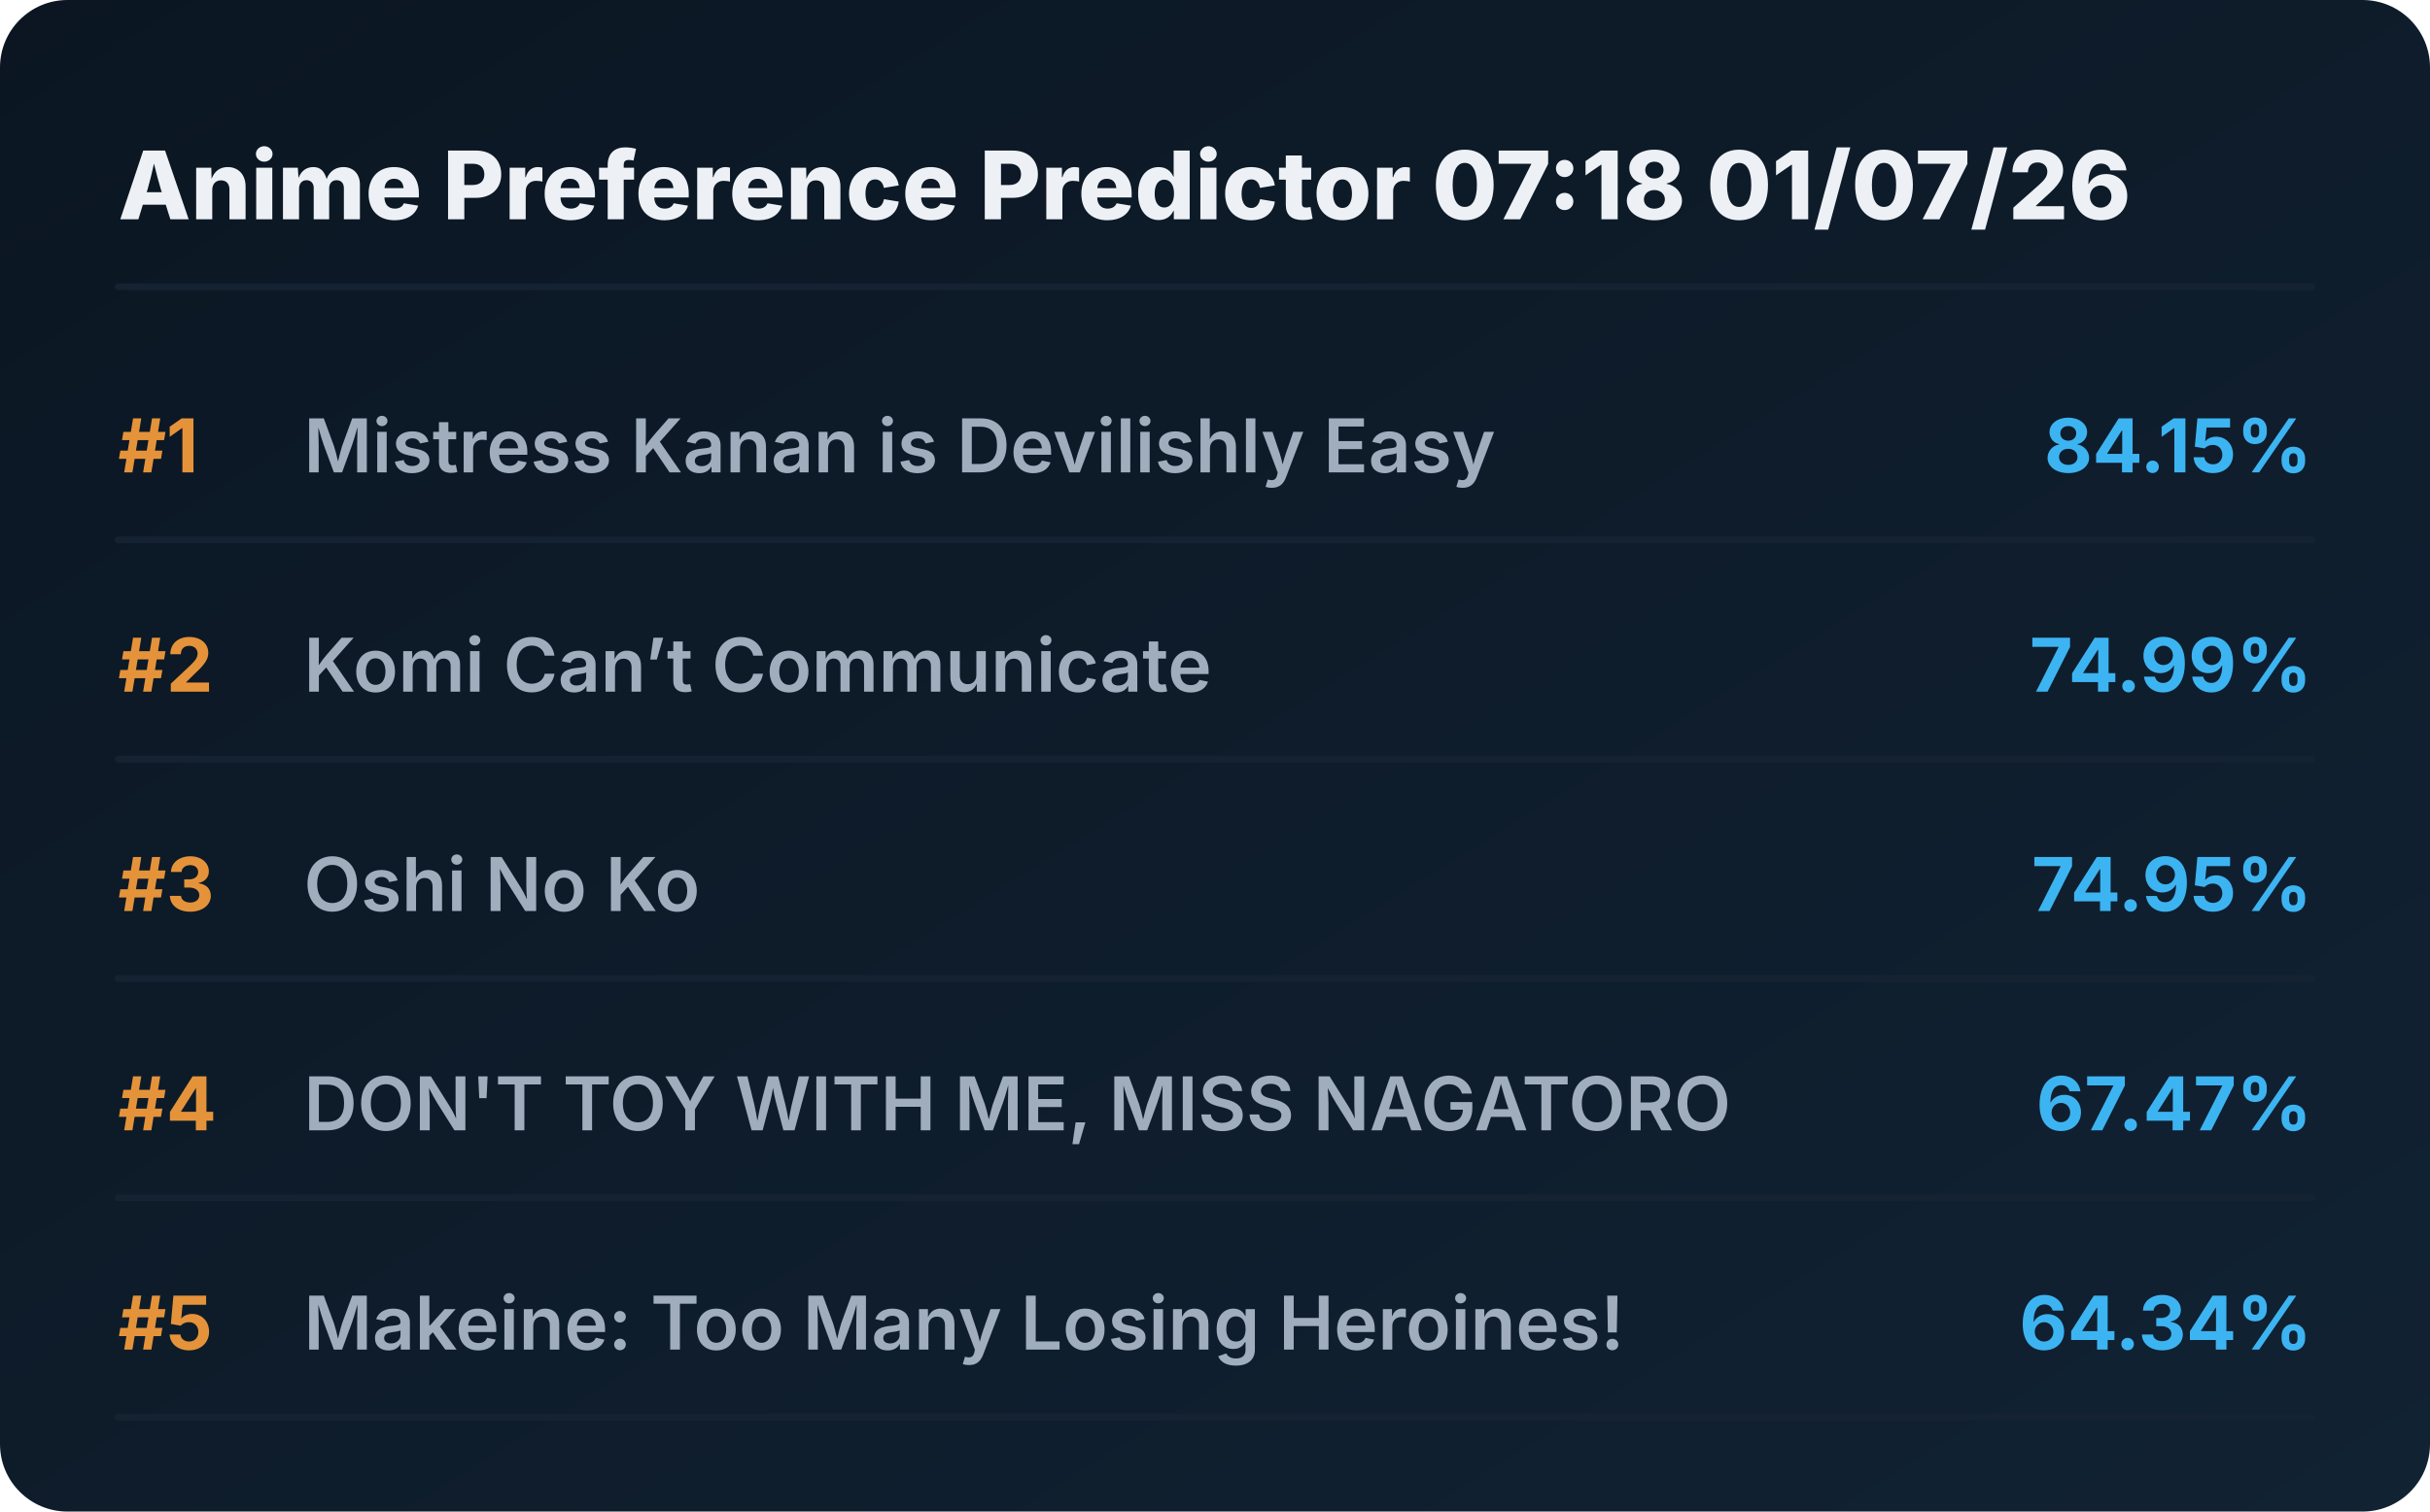
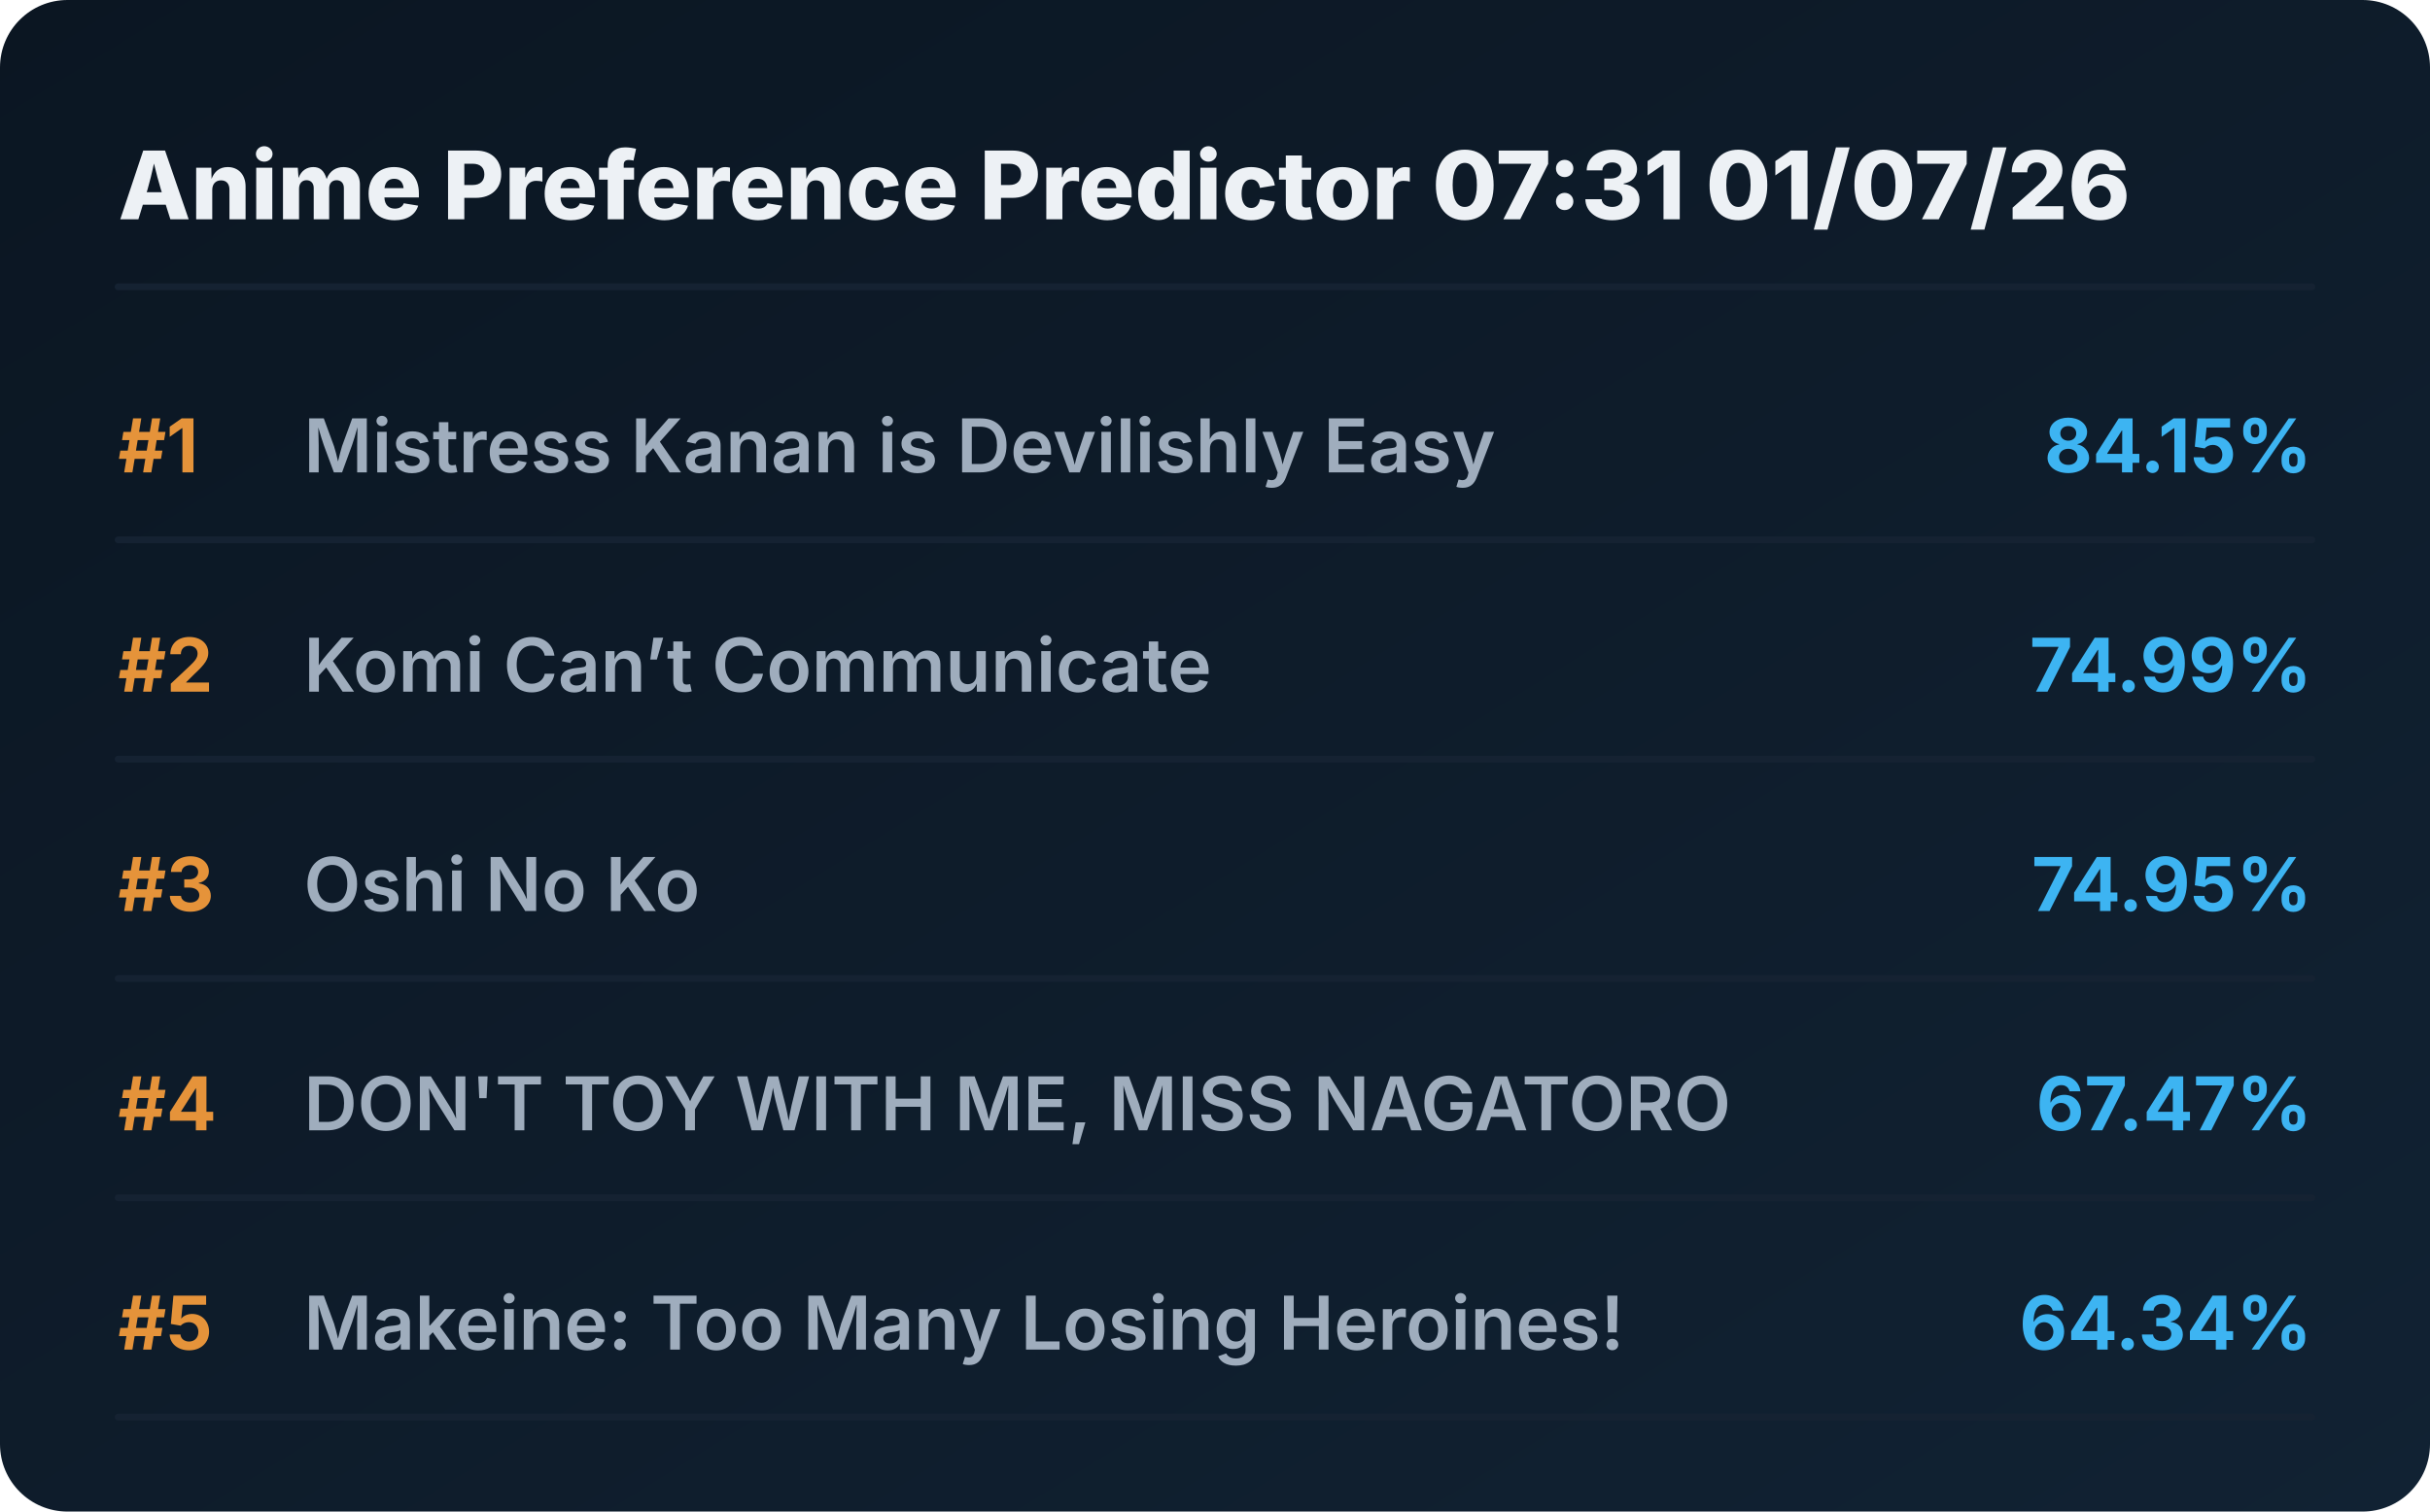
<svg xmlns="http://www.w3.org/2000/svg" viewBox="0 0 720 448" preserveAspectRatio="xMidYMid meet" style="width: 100%; height: auto; max-width: 720px;">
  <defs>
    <linearGradient id="boxGrad" x1="0%" y1="0%" x2="100%" y2="100%">
      <stop offset="0%" stop-color="#0b1622" />
      <stop offset="100%" stop-color="#112233" />
    </linearGradient>
    <clipPath id="titleClip">
      <rect x="90" y="0" width="510" height="100%" />
    </clipPath>
  </defs>
  <style>
    .bg { fill: url(#boxGrad); rx: 20px; }
    .header { font-family: 'Overpass', 'Inter', system-ui, sans-serif; font-weight: 800; font-size: 28px; fill: #edf1f5; }
    .rank { font-family: 'Overpass', 'Inter', system-ui, sans-serif; font-weight: 700; font-size: 22px; fill: #e5933a; }
    .title { font-family: 'Overpass', 'Inter', system-ui, sans-serif; font-weight: 600; font-size: 22px; fill: #9fadbd; }
    .score { font-family: 'Overpass', 'Inter', system-ui, sans-serif; font-weight: 700; font-size: 22px; fill: #3db4f2; }
    .line { stroke: #152232; stroke-width: 2; stroke-linecap: round; }
  </style>
  <rect class="bg" width="720" height="448" />
-   <text x="35" y="65" class="header">Anime Preference Predictor 07:18 01/07/26</text>
+   <text x="35" y="65" class="header">Anime Preference Predictor 07:31 01/07/26</text>
  <line x1="35" y1="85" x2="685" y2="85" class="line" />
  <g transform="translate(0, 0)">
    <text x="35" y="140" class="rank">#1</text>
    <text x="90" y="140" class="title">Mistress Kanan is Devilishly Easy</text>
    <text x="685" y="140" class="score" text-anchor="end">84.15%</text>
    <line x1="35" y1="160" x2="685" y2="160" class="line" />
  </g>
  <g transform="translate(0, 65)">
    <text x="35" y="140" class="rank">#2</text>
    <text x="90" y="140" class="title">Komi Can’t Communicate</text>
    <text x="685" y="140" class="score" text-anchor="end">74.99%</text>
    <line x1="35" y1="160" x2="685" y2="160" class="line" />
  </g>
  <g transform="translate(0, 130)">
    <text x="35" y="140" class="rank">#3</text>
    <text x="90" y="140" class="title">Oshi No Ko</text>
    <text x="685" y="140" class="score" text-anchor="end">74.95%</text>
    <line x1="35" y1="160" x2="685" y2="160" class="line" />
  </g>
  <g transform="translate(0, 195)">
    <text x="35" y="140" class="rank">#4</text>
    <text x="90" y="140" class="title">DON'T TOY WITH ME, MISS NAGATORO</text>
    <text x="685" y="140" class="score" text-anchor="end">67.47%</text>
    <line x1="35" y1="160" x2="685" y2="160" class="line" />
  </g>
  <g transform="translate(0, 260)">
    <text x="35" y="140" class="rank">#5</text>
    <text x="90" y="140" class="title">Makeine: Too Many Losing Heroines!</text>
    <text x="685" y="140" class="score" text-anchor="end">64.34%</text>
    <line x1="35" y1="160" x2="685" y2="160" class="line" />
  </g>
</svg>
